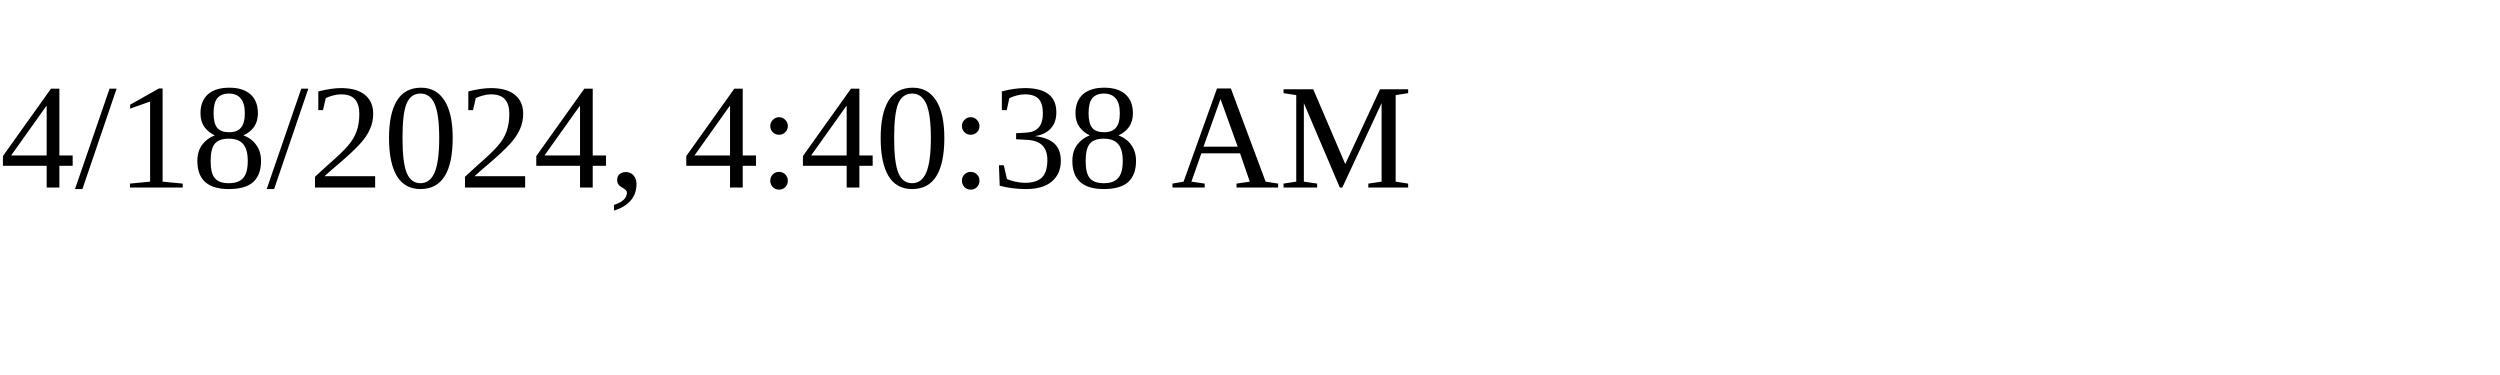
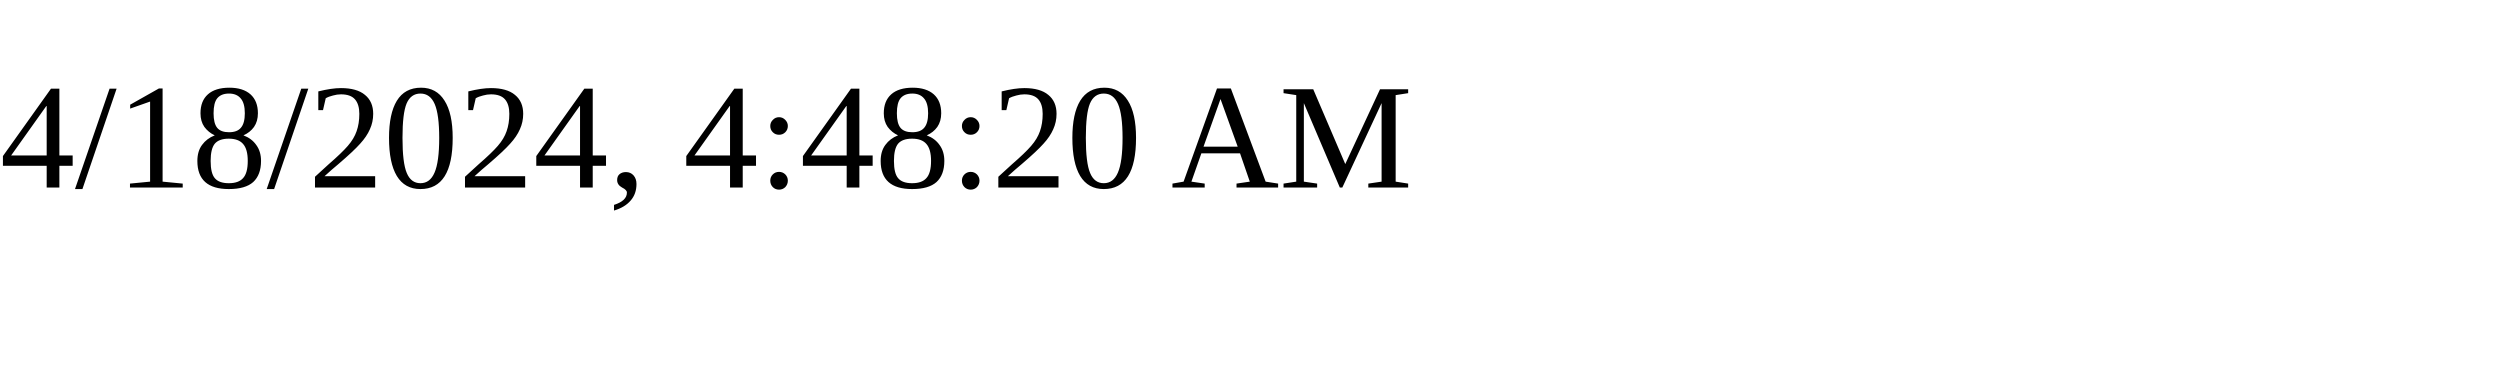
<svg xmlns="http://www.w3.org/2000/svg" height="30" width="200">
-   <text x="0" y="15">4/18/2024, 4:40:38 AM</text>
+   <text x="0" y="15">4/18/2024, 4:48:20 AM</text>
</svg>
